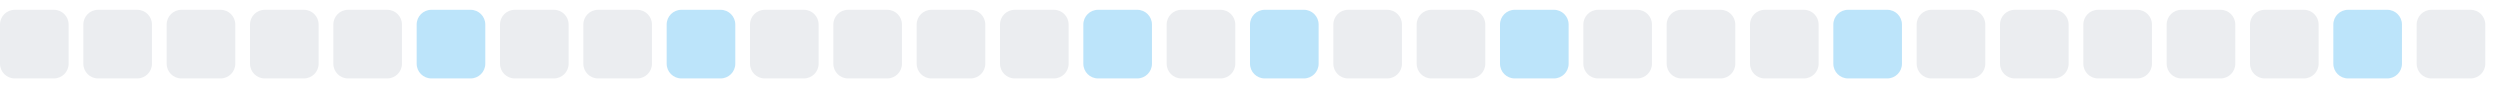
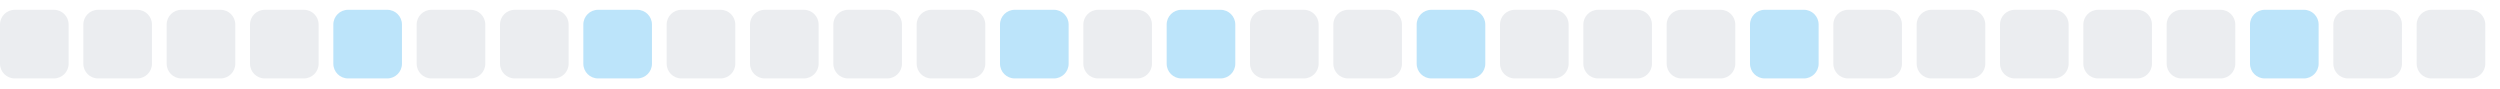
<svg xmlns="http://www.w3.org/2000/svg" width="255" height="9">
  <style>
        .level0 { fill: #ebedf0; }
        .level1 { fill: #bce4fa; }
        .level2 { fill: #75c7f7; }
        .level3 { fill: #30a9f2; }
        .level4 { fill: #008ee6; }
        @media (prefers-color-scheme: dark) {
          .level0 { fill: #161b22; }
          .level1 { fill: #0b3b5c; }
          .level2 { fill: #0a6299; }
          .level3 { fill: #008ee6; }
          .level4 { fill: #5bc4ff; }
        }
      </style>
  <rect x="0.0" y="1" width="7" height="7" rx="1.5" ry="1.5" class="level0" />
  <rect x="8.5" y="1" width="7" height="7" rx="1.5" ry="1.5" class="level0" />
  <rect x="17.0" y="1" width="7" height="7" rx="1.5" ry="1.5" class="level0" />
  <rect x="25.5" y="1" width="7" height="7" rx="1.5" ry="1.5" class="level0" />
-   <rect x="34.0" y="1" width="7" height="7" rx="1.5" ry="1.5" class="level0" />
-   <rect x="42.5" y="1" width="7" height="7" rx="1.5" ry="1.5" class="level1" />
+   <rect x="34.0" y="1" width="7" height="7" rx="1.5" ry="1.5" class="level1" />
+   <rect x="42.5" y="1" width="7" height="7" rx="1.5" ry="1.5" class="level0" />
  <rect x="51.0" y="1" width="7" height="7" rx="1.5" ry="1.5" class="level0" />
-   <rect x="59.5" y="1" width="7" height="7" rx="1.5" ry="1.5" class="level0" />
-   <rect x="68.0" y="1" width="7" height="7" rx="1.5" ry="1.5" class="level1" />
+   <rect x="59.5" y="1" width="7" height="7" rx="1.5" ry="1.5" class="level1" />
+   <rect x="68.0" y="1" width="7" height="7" rx="1.5" ry="1.5" class="level0" />
  <rect x="76.5" y="1" width="7" height="7" rx="1.5" ry="1.5" class="level0" />
  <rect x="85.0" y="1" width="7" height="7" rx="1.5" ry="1.5" class="level0" />
  <rect x="93.5" y="1" width="7" height="7" rx="1.5" ry="1.5" class="level0" />
-   <rect x="102.0" y="1" width="7" height="7" rx="1.5" ry="1.5" class="level0" />
-   <rect x="110.5" y="1" width="7" height="7" rx="1.5" ry="1.5" class="level1" />
-   <rect x="119.0" y="1" width="7" height="7" rx="1.5" ry="1.5" class="level0" />
-   <rect x="127.5" y="1" width="7" height="7" rx="1.5" ry="1.5" class="level1" />
+   <rect x="102.0" y="1" width="7" height="7" rx="1.5" ry="1.5" class="level1" />
+   <rect x="110.5" y="1" width="7" height="7" rx="1.5" ry="1.5" class="level0" />
+   <rect x="119.0" y="1" width="7" height="7" rx="1.5" ry="1.5" class="level1" />
+   <rect x="127.5" y="1" width="7" height="7" rx="1.5" ry="1.5" class="level0" />
  <rect x="136.0" y="1" width="7" height="7" rx="1.5" ry="1.5" class="level0" />
-   <rect x="144.5" y="1" width="7" height="7" rx="1.5" ry="1.5" class="level0" />
-   <rect x="153.0" y="1" width="7" height="7" rx="1.5" ry="1.5" class="level1" />
+   <rect x="144.5" y="1" width="7" height="7" rx="1.5" ry="1.5" class="level1" />
+   <rect x="153.0" y="1" width="7" height="7" rx="1.5" ry="1.5" class="level0" />
  <rect x="161.5" y="1" width="7" height="7" rx="1.5" ry="1.5" class="level0" />
  <rect x="170.0" y="1" width="7" height="7" rx="1.5" ry="1.5" class="level0" />
-   <rect x="178.5" y="1" width="7" height="7" rx="1.5" ry="1.5" class="level0" />
-   <rect x="187.0" y="1" width="7" height="7" rx="1.5" ry="1.5" class="level1" />
+   <rect x="178.5" y="1" width="7" height="7" rx="1.5" ry="1.5" class="level1" />
+   <rect x="187.0" y="1" width="7" height="7" rx="1.5" ry="1.5" class="level0" />
  <rect x="195.5" y="1" width="7" height="7" rx="1.5" ry="1.5" class="level0" />
  <rect x="204.0" y="1" width="7" height="7" rx="1.5" ry="1.5" class="level0" />
  <rect x="212.5" y="1" width="7" height="7" rx="1.5" ry="1.5" class="level0" />
  <rect x="221.0" y="1" width="7" height="7" rx="1.5" ry="1.5" class="level0" />
-   <rect x="229.5" y="1" width="7" height="7" rx="1.5" ry="1.5" class="level0" />
-   <rect x="238.0" y="1" width="7" height="7" rx="1.5" ry="1.5" class="level1" />
+   <rect x="229.5" y="1" width="7" height="7" rx="1.5" ry="1.5" class="level1" />
+   <rect x="238.0" y="1" width="7" height="7" rx="1.5" ry="1.5" class="level0" />
  <rect x="246.5" y="1" width="7" height="7" rx="1.5" ry="1.5" class="level0" />
</svg>
